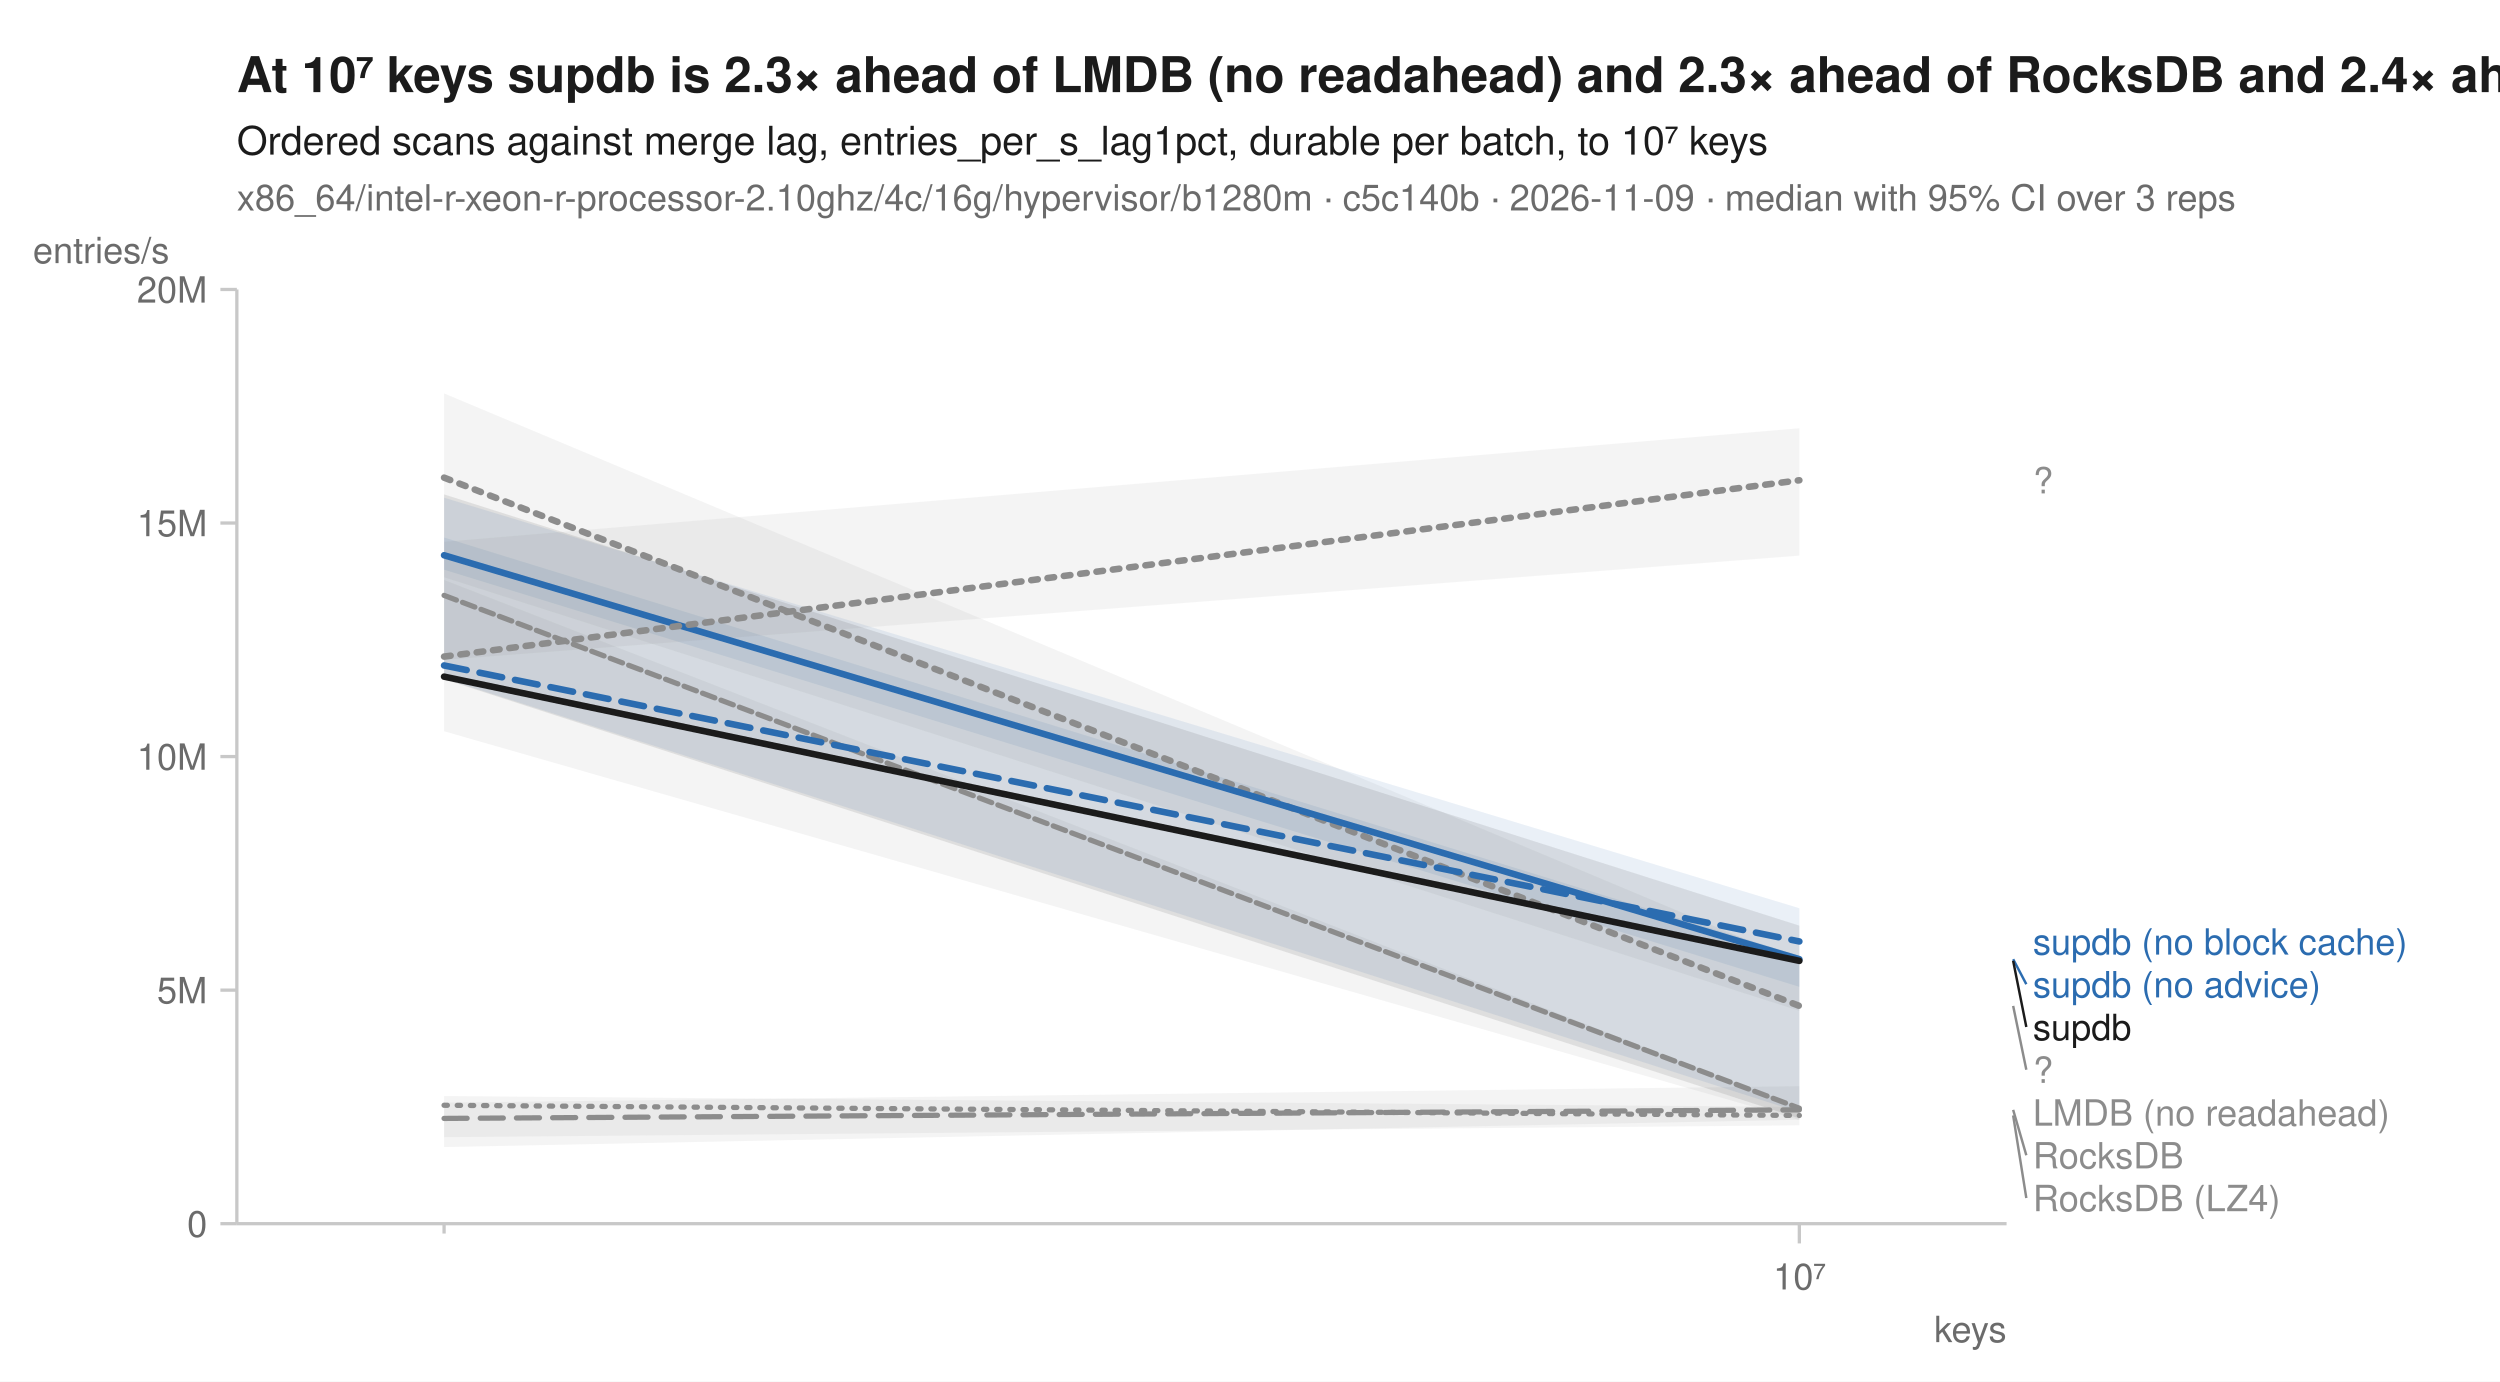
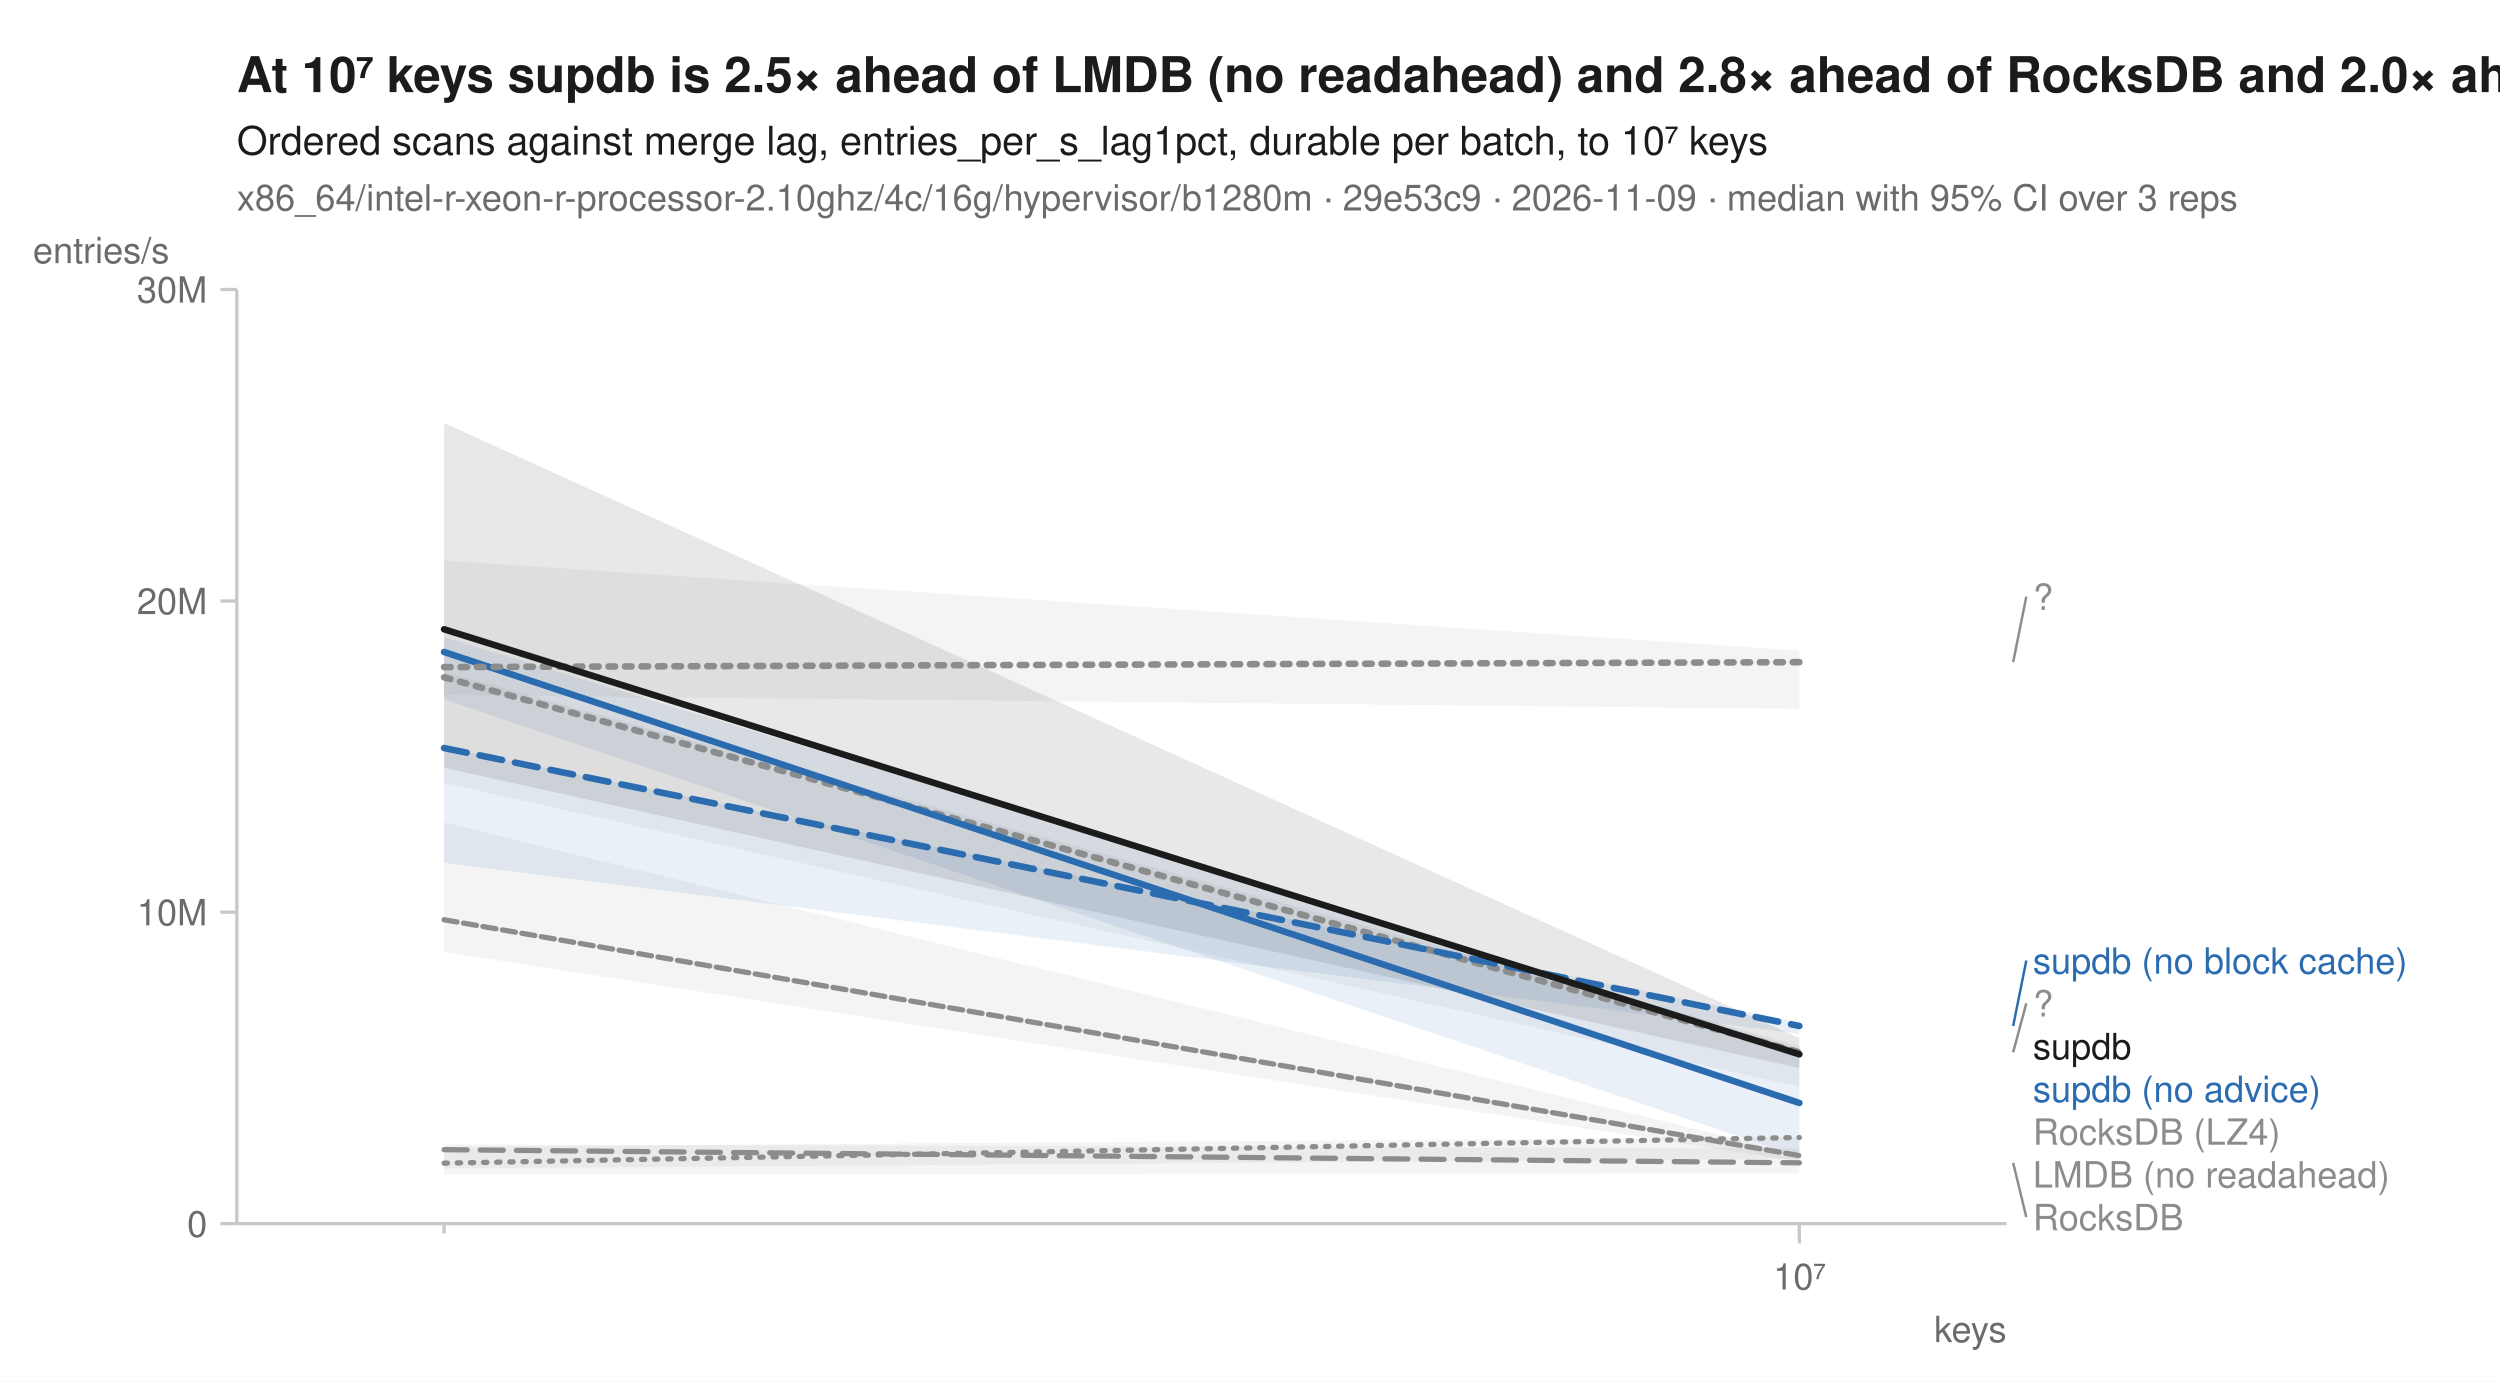
<svg xmlns="http://www.w3.org/2000/svg" width="760" height="420" viewBox="0 0 760 420" font-family="-apple-system, BlinkMacSystemFont, 'Segoe UI', Helvetica, Arial, sans-serif" fill="#1b1b1b">
  <rect width="760" height="420" fill="white" />
-   <text x="72" y="28" font-size="15" font-weight="600">At 10⁷ keys supdb is 2.3× ahead of LMDB (no readahead) and 2.3× ahead of RocksDB and 2.4× ahead of RocksDB (LZ4)</text>
+   <text x="72" y="28" font-size="15" font-weight="600">At 10⁷ keys supdb is 2.5× ahead of LMDB (no readahead) and 2.8× ahead of RocksDB and 2.0× ahead of RocksDB (LZ4)</text>
  <text x="72" y="47" font-size="12">Ordered scans against merge lag, entries_per_s_lag1pct, durable per batch, to 10⁷ keys</text>
-   <text x="72" y="64" font-size="11" fill="#6b6b6b">x86_64/intel-r-xeon-r-processor-2.10ghz/4c/16g/hypervisor/b1280m · c5c140b · 2026-11-09 · median with 95% CI over 3 reps</text>
+   <text x="72" y="64" font-size="11" fill="#6b6b6b">x86_64/intel-r-xeon-r-processor-2.10ghz/4c/16g/hypervisor/b1280m · 29e53c9 · 2026-11-09 · median with 95% CI over 3 reps</text>
  <line x1="72" y1="372" x2="610" y2="372" stroke="#c8c8c8" stroke-width="1" />
  <line x1="72" y1="88" x2="72" y2="372" stroke="#c8c8c8" stroke-width="1" />
  <line x1="135.0" y1="372" x2="135.0" y2="375" stroke="#c8c8c8" stroke-width="1" />
  <line x1="547.0" y1="372" x2="547.0" y2="378" stroke="#c8c8c8" stroke-width="1" />
  <text x="547.0" y="392" font-size="11" text-anchor="middle" fill="#6b6b6b">10⁷</text>
  <text x="610" y="408" font-size="11" text-anchor="end" fill="#6b6b6b">keys</text>
  <line x1="67" y1="372.0" x2="72" y2="372.0" stroke="#c8c8c8" stroke-width="1" />
  <text x="63" y="376.0" font-size="11" text-anchor="end" fill="#6b6b6b">0</text>
-   <line x1="67" y1="301.0" x2="72" y2="301.0" stroke="#c8c8c8" stroke-width="1" />
-   <text x="63" y="305.0" font-size="11" text-anchor="end" fill="#6b6b6b">5M</text>
-   <line x1="67" y1="230.0" x2="72" y2="230.0" stroke="#c8c8c8" stroke-width="1" />
-   <text x="63" y="234.0" font-size="11" text-anchor="end" fill="#6b6b6b">10M</text>
-   <line x1="67" y1="159.0" x2="72" y2="159.0" stroke="#c8c8c8" stroke-width="1" />
-   <text x="63" y="163.0" font-size="11" text-anchor="end" fill="#6b6b6b">15M</text>
+   <line x1="67" y1="277.3" x2="72" y2="277.3" stroke="#c8c8c8" stroke-width="1" />
+   <text x="63" y="281.3" font-size="11" text-anchor="end" fill="#6b6b6b">10M</text>
+   <line x1="67" y1="182.7" x2="72" y2="182.7" stroke="#c8c8c8" stroke-width="1" />
+   <text x="63" y="186.7" font-size="11" text-anchor="end" fill="#6b6b6b">20M</text>
  <line x1="67" y1="88.0" x2="72" y2="88.0" stroke="#c8c8c8" stroke-width="1" />
-   <text x="63" y="92.0" font-size="11" text-anchor="end" fill="#6b6b6b">20M</text>
+   <text x="63" y="92.0" font-size="11" text-anchor="end" fill="#6b6b6b">30M</text>
  <text x="10" y="80" font-size="11" text-anchor="start" fill="#6b6b6b">entries/s</text>
-   <path d="M135.0,335.2 L547.0,330.2 L547.0,340.4 L135.0,348.7 Z" fill="#8c8c8c" fill-opacity="0.10" />
-   <path d="M135.0,176.3 L547.0,336.6 L547.0,340.5 L135.0,222.3 Z" fill="#8c8c8c" fill-opacity="0.10" />
-   <path d="M135.0,119.6 L547.0,292.4 L547.0,307.3 L135.0,175.5 Z" fill="#8c8c8c" fill-opacity="0.10" />
-   <path d="M135.0,333.2 L547.0,336.5 L547.0,342.1 L135.0,345.7 Z" fill="#8c8c8c" fill-opacity="0.10" />
-   <path d="M135.0,151.3 L547.0,276.1 L547.0,338.1 L135.0,206.3 Z" fill="#2b6cb0" fill-opacity="0.10" />
-   <path d="M135.0,163.4 L547.0,290.5 L547.0,300.0 L135.0,173.2 Z" fill="#2b6cb0" fill-opacity="0.10" />
-   <path d="M135.0,164.7 L547.0,130.2 L547.0,168.9 L135.0,200.6 Z" fill="#8c8c8c" fill-opacity="0.10" />
-   <path d="M135.0,150.3 L547.0,281.4 L547.0,340.0 L135.0,206.5 Z" fill="#1b1b1b" fill-opacity="0.10" />
-   <path d="M135.0,336.0 L547.0,339.1 " fill="none" stroke="#8c8c8c" stroke-width="1.6" stroke-linejoin="round" stroke-linecap="round" stroke-dasharray="1,3" />
-   <path d="M135.0,181.0 L547.0,336.9 " fill="none" stroke="#8c8c8c" stroke-width="1.6" stroke-linejoin="round" stroke-linecap="round" stroke-dasharray="4,2" />
-   <path d="M135.0,145.2 L547.0,305.8 " fill="none" stroke="#8c8c8c" stroke-width="2" stroke-linejoin="round" stroke-linecap="round" stroke-dasharray="2,3" />
-   <path d="M135.0,340.0 L547.0,337.4 " fill="none" stroke="#8c8c8c" stroke-width="1.6" stroke-linejoin="round" stroke-linecap="round" stroke-dasharray="7,4" />
-   <path d="M135.0,202.3 L547.0,286.2 " fill="none" stroke="#2b6cb0" stroke-width="2" stroke-linejoin="round" stroke-linecap="round" stroke-dasharray="7,4" />
-   <path d="M135.0,168.8 L547.0,291.6 " fill="none" stroke="#2b6cb0" stroke-width="2" stroke-linejoin="round" stroke-linecap="round" />
-   <path d="M135.0,199.6 L547.0,146.0 " fill="none" stroke="#8c8c8c" stroke-width="2" stroke-linejoin="round" stroke-linecap="round" stroke-dasharray="2,3" />
-   <path d="M135.0,205.7 L547.0,292.1 " fill="none" stroke="#1b1b1b" stroke-width="2" stroke-linejoin="round" stroke-linecap="round" />
-   <text x="618.0" y="150.0" font-size="11" fill="#8c8c8c">?</text>
-   <text x="618.0" y="290.2" font-size="11" fill="#2b6cb0">supdb (no block cache)</text>
-   <line x1="612.0" y1="291.6" x2="616.0" y2="299.2" stroke="#2b6cb0" stroke-width="0.75" />
-   <text x="618.0" y="303.2" font-size="11" fill="#2b6cb0">supdb (no advice)</text>
-   <line x1="612.0" y1="292.1" x2="616.0" y2="312.2" stroke="#1b1b1b" stroke-width="0.75" />
-   <text x="618.0" y="316.2" font-size="11" fill="#1b1b1b">supdb</text>
-   <line x1="612.0" y1="305.8" x2="616.0" y2="325.2" stroke="#8c8c8c" stroke-width="0.75" />
-   <text x="618.0" y="329.2" font-size="11" fill="#8c8c8c">?</text>
-   <text x="618.0" y="342.2" font-size="11" fill="#8c8c8c">LMDB (no readahead)</text>
-   <line x1="612.0" y1="337.4" x2="616.0" y2="351.2" stroke="#8c8c8c" stroke-width="0.75" />
-   <text x="618.0" y="355.2" font-size="11" fill="#8c8c8c">RocksDB</text>
-   <line x1="612.0" y1="339.1" x2="616.0" y2="364.2" stroke="#8c8c8c" stroke-width="0.75" />
-   <text x="618.0" y="368.2" font-size="11" fill="#8c8c8c">RocksDB (LZ4)</text>
+   <path d="M135.0,348.6 L547.0,345.7 L547.0,352.3 L135.0,355.2 Z" fill="#8c8c8c" fill-opacity="0.10" />
+   <path d="M135.0,250.0 L547.0,351.0 L547.0,353.1 L135.0,289.4 Z" fill="#8c8c8c" fill-opacity="0.10" />
+   <path d="M135.0,204.2 L547.0,317.8 L547.0,330.4 L135.0,238.0 Z" fill="#8c8c8c" fill-opacity="0.10" />
+   <path d="M135.0,347.9 L547.0,349.1 L547.0,356.7 L135.0,357.0 Z" fill="#8c8c8c" fill-opacity="0.10" />
+   <path d="M135.0,227.2 L547.0,310.8 L547.0,314.3 L135.0,262.3 Z" fill="#2b6cb0" fill-opacity="0.10" />
+   <path d="M135.0,193.7 L547.0,318.8 L547.0,351.7 L135.0,212.6 Z" fill="#2b6cb0" fill-opacity="0.10" />
+   <path d="M135.0,170.4 L547.0,197.8 L547.0,215.5 L135.0,211.3 Z" fill="#8c8c8c" fill-opacity="0.10" />
+   <path d="M135.0,128.6 L547.0,315.6 L547.0,324.7 L135.0,233.4 Z" fill="#1b1b1b" fill-opacity="0.10" />
+   <path d="M135.0,353.6 L547.0,345.8 " fill="none" stroke="#8c8c8c" stroke-width="1.6" stroke-linejoin="round" stroke-linecap="round" stroke-dasharray="1,3" />
+   <path d="M135.0,279.6 L547.0,351.3 " fill="none" stroke="#8c8c8c" stroke-width="1.6" stroke-linejoin="round" stroke-linecap="round" stroke-dasharray="4,2" />
+   <path d="M135.0,205.9 L547.0,319.9 " fill="none" stroke="#8c8c8c" stroke-width="2" stroke-linejoin="round" stroke-linecap="round" stroke-dasharray="2,3" />
+   <path d="M135.0,349.5 L547.0,353.5 " fill="none" stroke="#8c8c8c" stroke-width="1.6" stroke-linejoin="round" stroke-linecap="round" stroke-dasharray="7,4" />
+   <path d="M135.0,227.4 L547.0,311.9 " fill="none" stroke="#2b6cb0" stroke-width="2" stroke-linejoin="round" stroke-linecap="round" stroke-dasharray="7,4" />
+   <path d="M135.0,198.2 L547.0,335.3 " fill="none" stroke="#2b6cb0" stroke-width="2" stroke-linejoin="round" stroke-linecap="round" />
+   <path d="M135.0,202.8 L547.0,201.3 " fill="none" stroke="#8c8c8c" stroke-width="2" stroke-linejoin="round" stroke-linecap="round" stroke-dasharray="2,3" />
+   <path d="M135.0,191.3 L547.0,320.5 " fill="none" stroke="#1b1b1b" stroke-width="2" stroke-linejoin="round" stroke-linecap="round" />
+   <line x1="612.0" y1="201.3" x2="616.0" y2="181.4" stroke="#8c8c8c" stroke-width="0.75" />
+   <text x="618.0" y="185.4" font-size="11" fill="#8c8c8c">?</text>
+   <line x1="612.0" y1="311.9" x2="616.0" y2="292.0" stroke="#2b6cb0" stroke-width="0.75" />
+   <text x="618.0" y="296.0" font-size="11" fill="#2b6cb0">supdb (no block cache)</text>
+   <line x1="612.0" y1="319.9" x2="616.0" y2="305.0" stroke="#8c8c8c" stroke-width="0.75" />
+   <text x="618.0" y="309.0" font-size="11" fill="#8c8c8c">?</text>
+   <text x="618.0" y="322.0" font-size="11" fill="#1b1b1b">supdb</text>
+   <text x="618.0" y="335.0" font-size="11" fill="#2b6cb0">supdb (no advice)</text>
+   <text x="618.0" y="348.0" font-size="11" fill="#8c8c8c">RocksDB (LZ4)</text>
+   <text x="618.0" y="361.0" font-size="11" fill="#8c8c8c">LMDB (no readahead)</text>
+   <line x1="612.0" y1="353.5" x2="616.0" y2="370.0" stroke="#8c8c8c" stroke-width="0.75" />
+   <text x="618.0" y="374.0" font-size="11" fill="#8c8c8c">RocksDB</text>
</svg>
